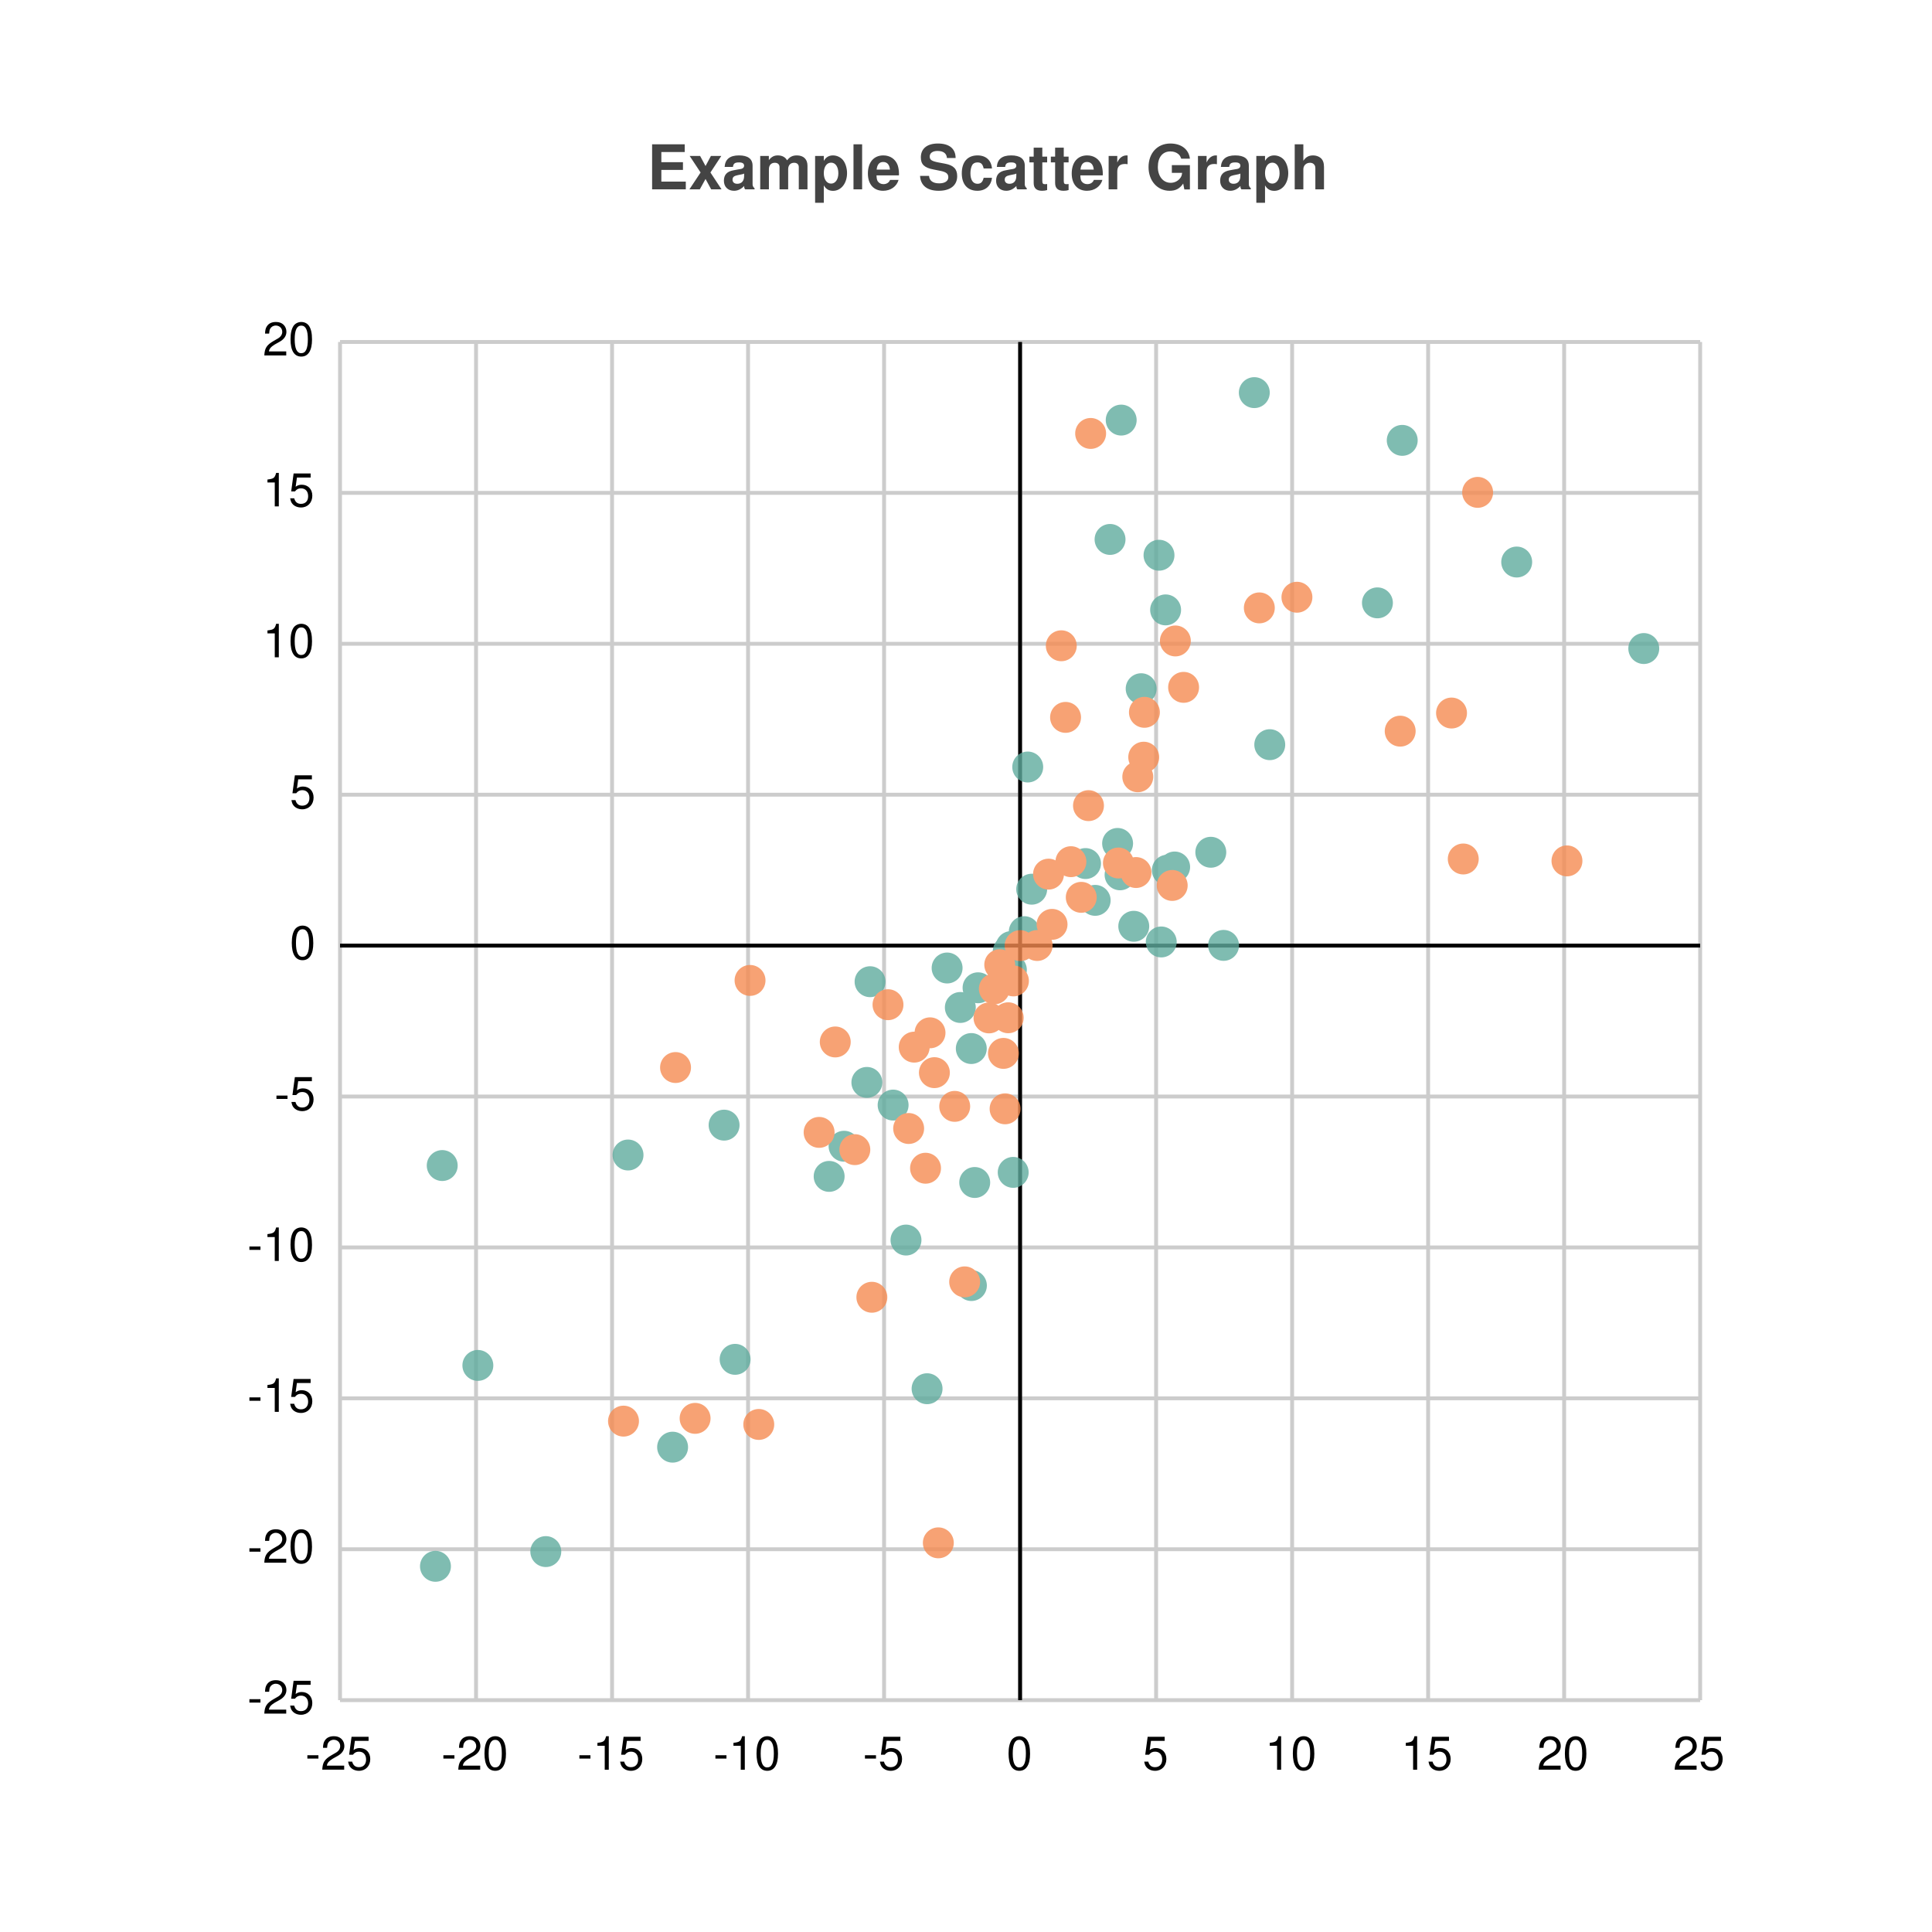
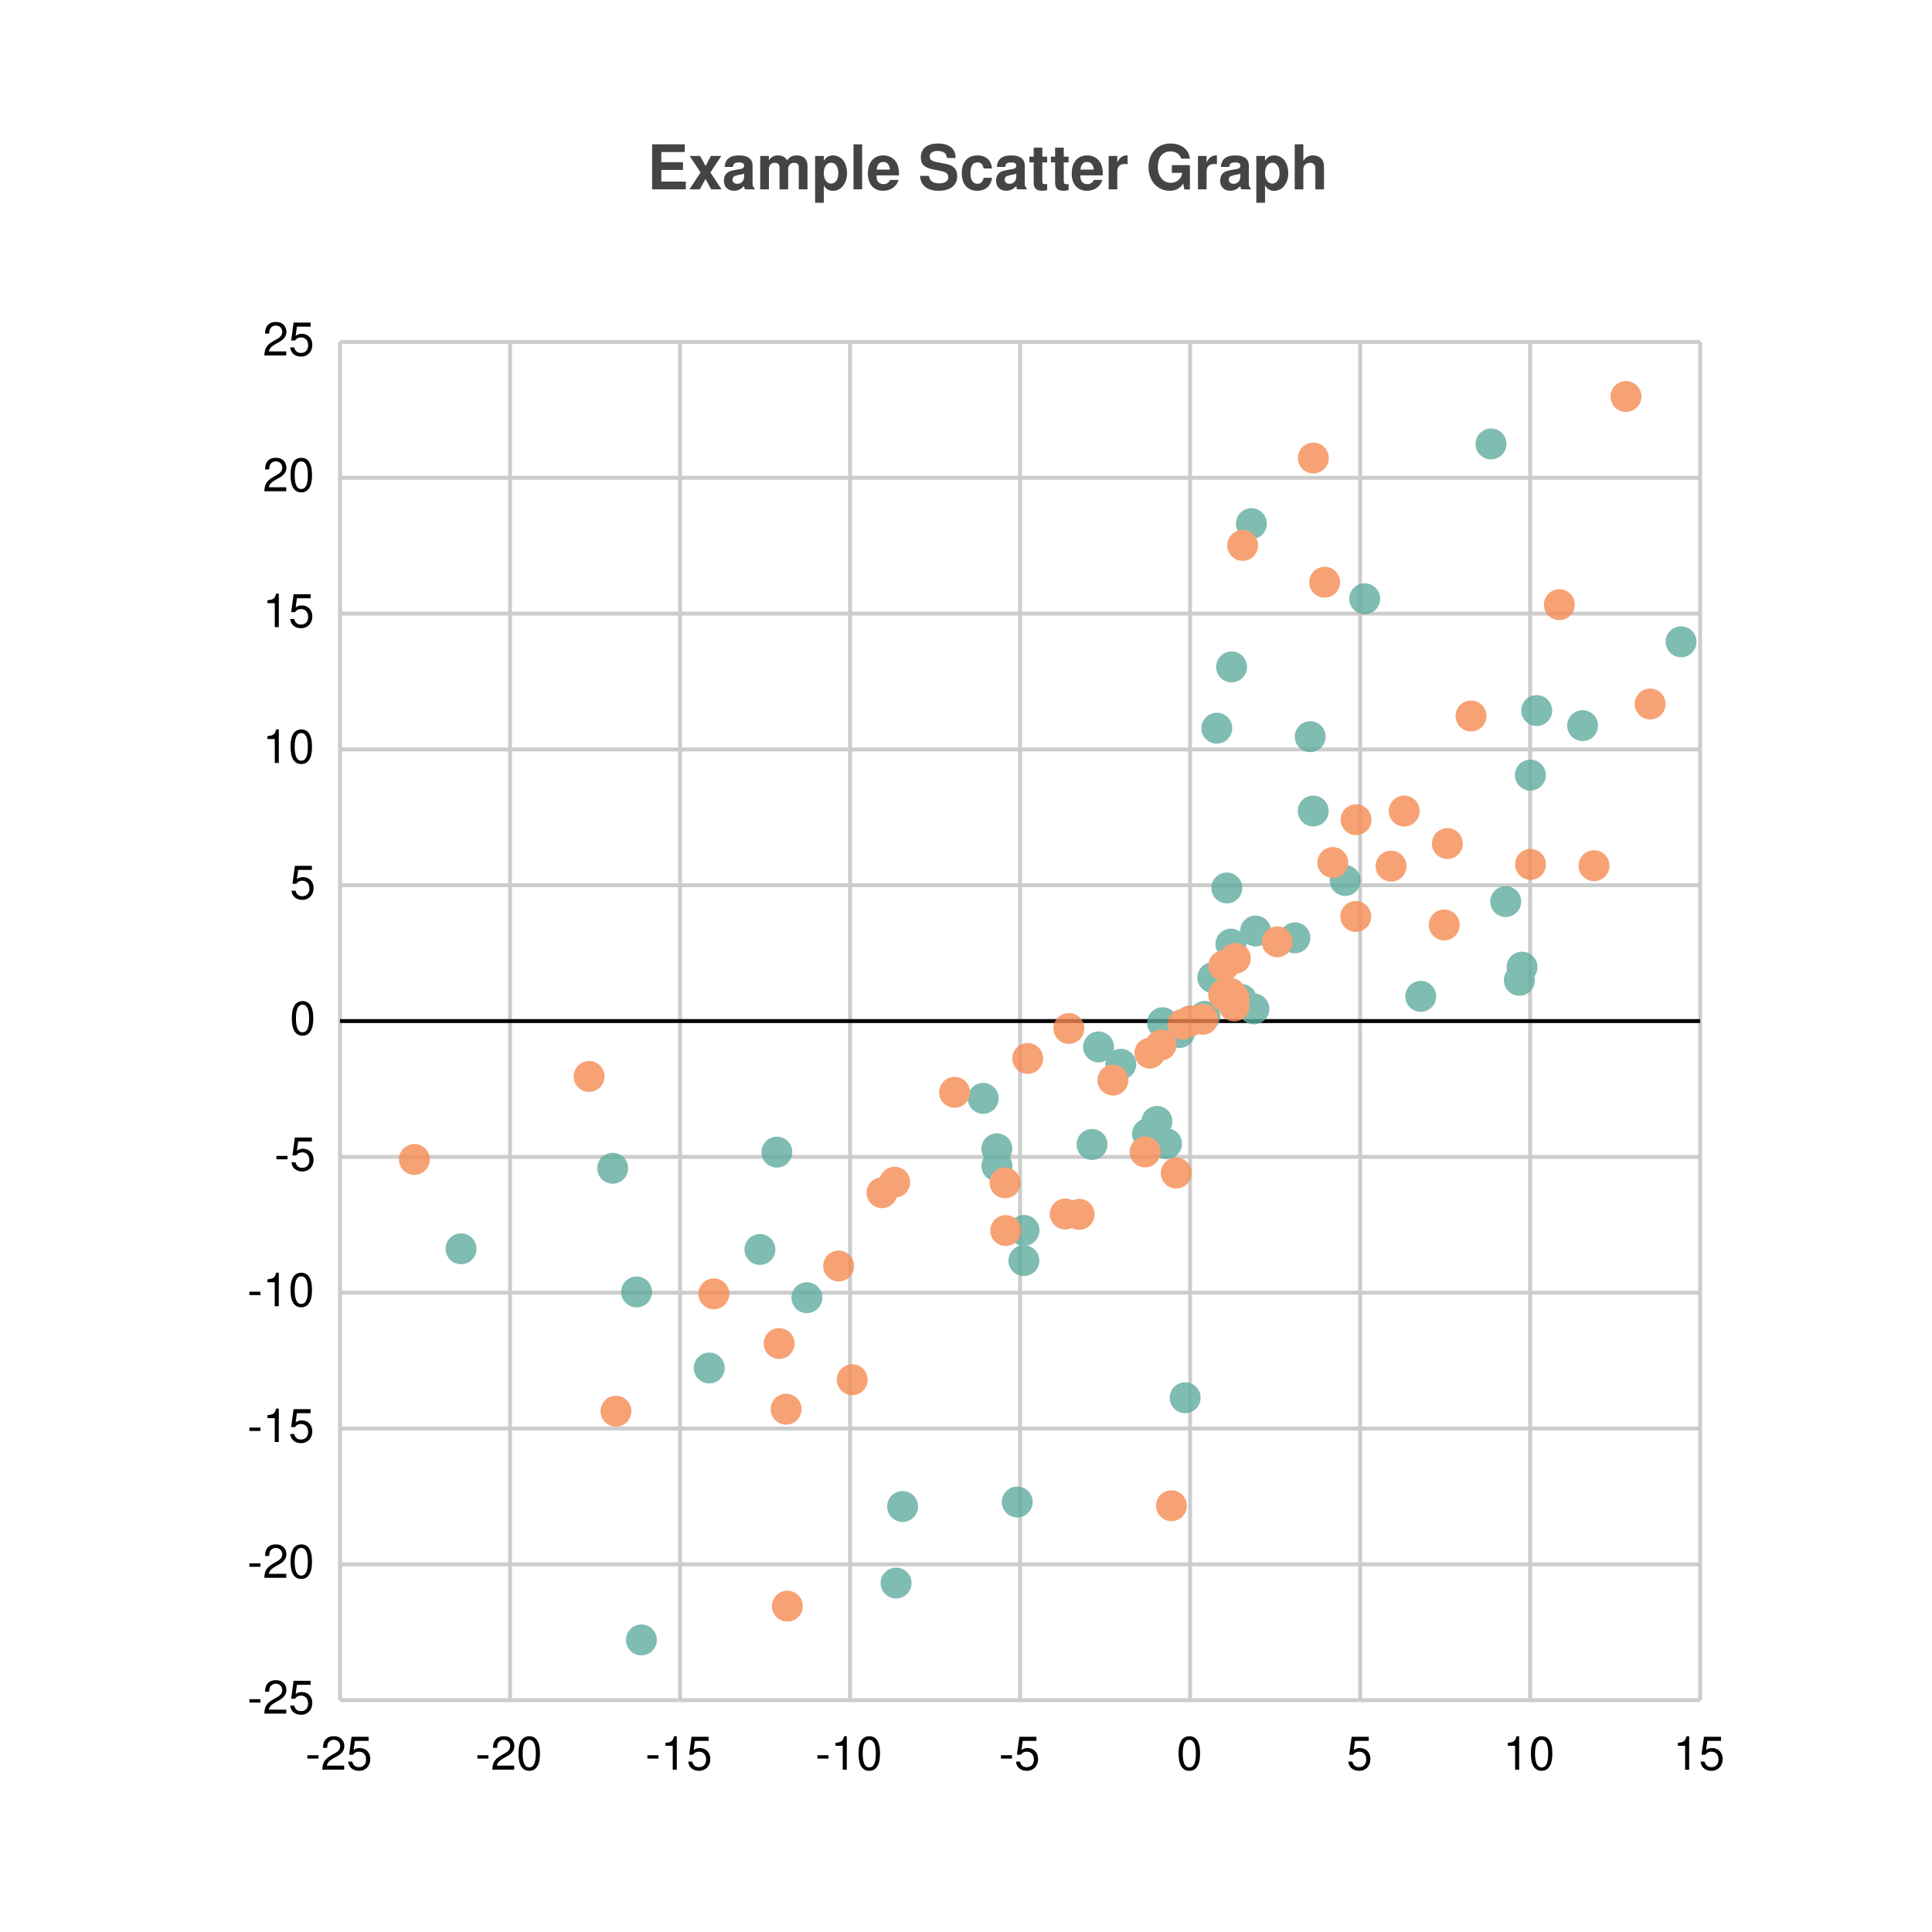
<svg xmlns="http://www.w3.org/2000/svg" width="500" height="500" viewBox="0 0 500 500">
  <path fill="white" d="M0 0 h500 v500 h-500 v-500Z" />
  <text transform="translate(-82.5, 19)" fill="#444444" font-family="Helvetica" font-weight="bold" font-size="16" x="250.0" y="30.0">Example Scatter Graph</text>
  <g>
-     <path stroke="#CCCCCC" stroke-dasharray="None" d="M0 0.0 h352.0 M0 39.056 h352.0 M0 78.111 h352.0 M0 117.167 h352.0 M0 156.222 h352.0 M0 195.278 h352.0 M0 234.333 h352.0 M0 273.389 h352.0 M0 312.444 h352.0 M0 351.5 h352.0 M0 351.5 h352.0" transform="translate(88.0, 88.5)" />
+     <path stroke="#CCCCCC" stroke-dasharray="None" d="M0 0.0 h352.0 M0 35.15 h352.0 M0 70.3 h352.0 M0 105.45 h352.0 M0 140.6 h352.0 M0 175.75 h352.0 M0 210.9 h352.0 M0 246.05 h352.0 M0 281.2 h352.0 M0 316.35 h352.0 M0 351.5 h352.0 M0 351.5 h352.0" transform="translate(88.0, 88.5)" />
    <g font-size="12" font-family="Helvetica" transform="translate(82.0, 88.5)">
-       <text x="0" y="0.0" transform="translate(-14, 3.5)">20</text>
-       <text x="0" y="39.056" transform="translate(-14, 3.5)">15</text>
-       <text x="0" y="78.111" transform="translate(-14, 3.5)">10</text>
-       <text x="0" y="117.167" transform="translate(-7, 3.5)">5</text>
-       <text x="0" y="156.222" transform="translate(-7, 3.5)">0</text>
-       <text x="0" y="195.278" transform="translate(-11, 3.5)">-5</text>
-       <text x="0" y="234.333" transform="translate(-18, 3.5)">-10</text>
-       <text x="0" y="273.389" transform="translate(-18, 3.5)">-15</text>
-       <text x="0" y="312.444" transform="translate(-18, 3.5)">-20</text>
+       <text x="0" y="0.0" transform="translate(-14, 3.5)">25</text>
+       <text x="0" y="35.15" transform="translate(-14, 3.5)">20</text>
+       <text x="0" y="70.3" transform="translate(-14, 3.5)">15</text>
+       <text x="0" y="105.45" transform="translate(-14, 3.5)">10</text>
+       <text x="0" y="140.6" transform="translate(-7, 3.5)">5</text>
+       <text x="0" y="175.75" transform="translate(-7, 3.5)">0</text>
+       <text x="0" y="210.9" transform="translate(-11, 3.5)">-5</text>
+       <text x="0" y="246.05" transform="translate(-18, 3.5)">-10</text>
+       <text x="0" y="281.2" transform="translate(-18, 3.5)">-15</text>
+       <text x="0" y="316.35" transform="translate(-18, 3.5)">-20</text>
      <text x="0" y="351.5" transform="translate(-18, 3.5)">-25</text>
    </g>
  </g>
  <g>
-     <path stroke="#CCCCCC" stroke-dasharray="None" d="M352.0 0 v351.5 M316.8 0 v351.5 M281.6 0 v351.5 M246.4 0 v351.5 M211.2 0 v351.5 M176.0 0 v351.5 M140.8 0 v351.5 M105.6 0 v351.5 M70.4 0 v351.5 M35.2 0 v351.5 M0.0 0 v351.5" transform="translate(88.0, 88.5)" />
+     <path stroke="#CCCCCC" stroke-dasharray="None" d="M352.0 0 v351.5 M308.0 0 v351.5 M264.0 0 v351.5 M220.0 0 v351.5 M176.0 0 v351.5 M132.0 0 v351.5 M88.0 0 v351.5 M44.0 0 v351.5 M0.0 0 v351.5" transform="translate(88.0, 88.5)" />
    <g font-size="12" font-family="Helvetica" transform="translate(88.0, 106.5)">
-       <text x="352.0" y="351.5" transform="translate(-7.0, 0)">25</text>
-       <text x="316.8" y="351.5" transform="translate(-7.0, 0)">20</text>
-       <text x="281.6" y="351.5" transform="translate(-7.0, 0)">15</text>
-       <text x="246.4" y="351.5" transform="translate(-7.0, 0)">10</text>
-       <text x="211.2" y="351.5" transform="translate(-3.5, 0)">5</text>
-       <text x="176.0" y="351.5" transform="translate(-3.5, 0)">0</text>
-       <text x="140.8" y="351.5" transform="translate(-5.5, 0)">-5</text>
-       <text x="105.6" y="351.5" transform="translate(-9.0, 0)">-10</text>
-       <text x="70.4" y="351.5" transform="translate(-9.0, 0)">-15</text>
-       <text x="35.2" y="351.5" transform="translate(-9.0, 0)">-20</text>
+       <text x="352.0" y="351.5" transform="translate(-7.0, 0)">15</text>
+       <text x="308.0" y="351.5" transform="translate(-7.0, 0)">10</text>
+       <text x="264.0" y="351.5" transform="translate(-3.5, 0)">5</text>
+       <text x="220.0" y="351.5" transform="translate(-3.5, 0)">0</text>
+       <text x="176.0" y="351.5" transform="translate(-5.5, 0)">-5</text>
+       <text x="132.0" y="351.5" transform="translate(-9.0, 0)">-10</text>
+       <text x="88.0" y="351.5" transform="translate(-9.0, 0)">-15</text>
+       <text x="44.0" y="351.5" transform="translate(-9.0, 0)">-20</text>
      <text x="0.0" y="351.5" transform="translate(-9.0, 0)">-25</text>
    </g>
  </g>
-   <path transform="translate(88.0, 88.5)" d="M176.0 0 v351.5z M0 156.222 h352.0z" stroke="black" />
+   <path transform="translate(88.0, 88.5)" d="M0 175.75 h352.0z" stroke="black" />
  <g opacity="0.8" transform="translate(-60.0, -60.0) rotate(180, 250.0, 250.0) scale(-1, 1) translate(-352.0, 0)">
    <g fill="#5fab9e">
-       <circle cx="26.447" cy="138.358" r="4" />
-       <circle cx="74.535" cy="141.084" r="4" />
-       <circle cx="24.696" cy="34.638" r="4" />
-       <circle cx="102.245" cy="88.204" r="4" />
-       <circle cx="53.254" cy="38.451" r="4" />
-       <circle cx="35.67" cy="86.632" r="4" />
-       <circle cx="126.582" cy="135.552" r="4" />
-       <circle cx="86.068" cy="65.475" r="4" />
-       <circle cx="151.927" cy="80.599" r="4" />
-       <circle cx="99.394" cy="148.814" r="4" />
-       <circle cx="146.47" cy="119.076" r="4" />
-       <circle cx="163.399" cy="107.305" r="4" />
-       <circle cx="136.345" cy="159.872" r="4" />
-       <circle cx="160.531" cy="179.266" r="4" />
-       <circle cx="174.216" cy="136.59" r="4" />
-       <circle cx="137.173" cy="185.936" r="4" />
-       <circle cx="143.138" cy="154.008" r="4" />
-       <circle cx="164.256" cy="133.973" r="4" />
-       <circle cx="130.444" cy="143.354" r="4" />
-       <circle cx="165.118" cy="184.364" r="4" />
-       <circle cx="157.111" cy="189.483" r="4" />
-       <circle cx="163.37" cy="168.64" r="4" />
-       <circle cx="173.693" cy="195.031" r="4" />
-       <circle cx="172.935" cy="193.812" r="4" />
-       <circle cx="173.742" cy="189.012" r="4" />
-       <circle cx="176.0" cy="195.278" r="4" />
-       <circle cx="177.081" cy="198.888" r="4" />
-       <circle cx="179.001" cy="209.877" r="4" />
-       <circle cx="192.933" cy="216.513" r="4" />
-       <circle cx="195.429" cy="206.989" r="4" />
-       <circle cx="205.418" cy="200.28" r="4" />
-       <circle cx="177.976" cy="241.497" r="4" />
-       <circle cx="215.998" cy="215.623" r="4" />
-       <circle cx="214.102" cy="214.796" r="4" />
-       <circle cx="201.873" cy="213.596" r="4" />
-       <circle cx="201.235" cy="221.719" r="4" />
-       <circle cx="212.529" cy="196.223" r="4" />
-       <circle cx="240.614" cy="247.277" r="4" />
-       <circle cx="213.658" cy="282.161" r="4" />
-       <circle cx="199.281" cy="300.395" r="4" />
-       <circle cx="207.331" cy="261.762" r="4" />
-       <circle cx="225.354" cy="219.435" r="4" />
-       <circle cx="211.95" cy="296.307" r="4" />
-       <circle cx="274.896" cy="326.033" r="4" />
-       <circle cx="304.521" cy="294.546" r="4" />
-       <circle cx="228.658" cy="195.334" r="4" />
-       <circle cx="268.478" cy="283.98" r="4" />
-       <circle cx="236.613" cy="338.391" r="4" />
-       <circle cx="202.166" cy="331.281" r="4" />
-       <circle cx="337.409" cy="272.159" r="4" />
+       <circle cx="143.912" cy="30.302" r="4" />
+       <circle cx="31.311" cy="116.808" r="4" />
+       <circle cx="77.991" cy="15.594" r="4" />
+       <circle cx="108.665" cy="116.641" r="4" />
+       <circle cx="76.756" cy="105.641" r="4" />
+       <circle cx="175.263" cy="51.287" r="4" />
+       <circle cx="145.595" cy="50.119" r="4" />
+       <circle cx="218.72" cy="78.265" r="4" />
+       <circle cx="70.564" cy="137.649" r="4" />
+       <circle cx="113.045" cy="141.834" r="4" />
+       <circle cx="95.552" cy="85.962" r="4" />
+       <circle cx="120.821" cy="104.161" r="4" />
+       <circle cx="176.976" cy="113.752" r="4" />
+       <circle cx="177.015" cy="121.57" r="4" />
+       <circle cx="166.442" cy="155.74" r="4" />
+       <circle cx="169.998" cy="138.258" r="4" />
+       <circle cx="194.615" cy="143.818" r="4" />
+       <circle cx="213.898" cy="144.009" r="4" />
+       <circle cx="169.99" cy="142.696" r="4" />
+       <circle cx="211.411" cy="149.777" r="4" />
+       <circle cx="208.984" cy="146.553" r="4" />
+       <circle cx="196.308" cy="169.053" r="4" />
+       <circle cx="202.073" cy="164.578" r="4" />
+       <circle cx="212.868" cy="175.324" r="4" />
+       <circle cx="217.258" cy="172.779" r="4" />
+       <circle cx="220.0" cy="175.75" r="4" />
+       <circle cx="223.791" cy="176.971" r="4" />
+       <circle cx="236.512" cy="178.885" r="4" />
+       <circle cx="233.28" cy="181.348" r="4" />
+       <circle cx="236.947" cy="199.06" r="4" />
+       <circle cx="247.116" cy="197.291" r="4" />
+       <circle cx="260.128" cy="212.137" r="4" />
+       <circle cx="230.559" cy="195.672" r="4" />
+       <circle cx="229.501" cy="210.191" r="4" />
+       <circle cx="251.86" cy="230.11" r="4" />
+       <circle cx="225.868" cy="187.002" r="4" />
+       <circle cx="301.676" cy="206.667" r="4" />
+       <circle cx="321.57" cy="252.204" r="4" />
+       <circle cx="226.905" cy="251.542" r="4" />
+       <circle cx="308.06" cy="239.404" r="4" />
+       <circle cx="279.684" cy="182.143" r="4" />
+       <circle cx="265.182" cy="285.041" r="4" />
+       <circle cx="347.061" cy="273.91" r="4" />
+       <circle cx="251.078" cy="249.345" r="4" />
+       <circle cx="230.729" cy="267.402" r="4" />
+       <circle cx="305.208" cy="186.303" r="4" />
+       <circle cx="305.901" cy="189.706" r="4" />
+       <circle cx="309.694" cy="256.107" r="4" />
+       <circle cx="235.864" cy="304.483" r="4" />
+       <circle cx="297.875" cy="325.106" r="4" />
    </g>
    <g fill="#f58b51">
-       <circle cx="73.363" cy="72.214" r="4" />
-       <circle cx="148.597" cy="169.003" r="4" />
-       <circle cx="154.839" cy="40.713" r="4" />
-       <circle cx="137.637" cy="104.272" r="4" />
-       <circle cx="91.893" cy="72.93" r="4" />
-       <circle cx="159.078" cy="153.674" r="4" />
-       <circle cx="108.37" cy="71.355" r="4" />
-       <circle cx="133.23" cy="142.474" r="4" />
-       <circle cx="106.112" cy="186.267" r="4" />
-       <circle cx="86.829" cy="163.724" r="4" />
-       <circle cx="153.822" cy="162.4" r="4" />
-       <circle cx="147.157" cy="147.946" r="4" />
-       <circle cx="161.654" cy="108.255" r="4" />
-       <circle cx="152.691" cy="172.706" r="4" />
-       <circle cx="141.814" cy="179.984" r="4" />
-       <circle cx="151.527" cy="137.664" r="4" />
-       <circle cx="128.164" cy="170.342" r="4" />
-       <circle cx="123.986" cy="146.94" r="4" />
-       <circle cx="172.117" cy="153.039" r="4" />
-       <circle cx="167.952" cy="176.568" r="4" />
-       <circle cx="174.279" cy="186.138" r="4" />
-       <circle cx="171.694" cy="167.384" r="4" />
-       <circle cx="172.926" cy="176.603" r="4" />
-       <circle cx="169.336" cy="184.09" r="4" />
-       <circle cx="170.733" cy="190.335" r="4" />
-       <circle cx="176.0" cy="195.278" r="4" />
-       <circle cx="180.418" cy="195.305" r="4" />
-       <circle cx="184.272" cy="200.774" r="4" />
-       <circle cx="189.152" cy="216.997" r="4" />
-       <circle cx="201.446" cy="216.657" r="4" />
-       <circle cx="191.829" cy="207.77" r="4" />
-       <circle cx="205.999" cy="214.19" r="4" />
-       <circle cx="193.701" cy="231.503" r="4" />
-       <circle cx="206.458" cy="238.969" r="4" />
-       <circle cx="207.996" cy="244.042" r="4" />
-       <circle cx="218.316" cy="262.114" r="4" />
-       <circle cx="208.175" cy="255.653" r="4" />
-       <circle cx="247.646" cy="285.436" r="4" />
-       <circle cx="216.182" cy="274.123" r="4" />
-       <circle cx="237.913" cy="282.678" r="4" />
-       <circle cx="187.766" cy="254.343" r="4" />
-       <circle cx="215.368" cy="210.847" r="4" />
-       <circle cx="287.655" cy="255.468" r="4" />
-       <circle cx="194.257" cy="327.824" r="4" />
-       <circle cx="294.41" cy="312.574" r="4" />
-       <circle cx="183.356" cy="213.774" r="4" />
-       <circle cx="317.528" cy="217.201" r="4" />
-       <circle cx="274.368" cy="250.778" r="4" />
-       <circle cx="290.691" cy="217.695" r="4" />
-       <circle cx="186.661" cy="272.875" r="4" />
+       <circle cx="132.557" cy="82.929" r="4" />
+       <circle cx="140.257" cy="131.326" r="4" />
+       <circle cx="19.235" cy="139.935" r="4" />
+       <circle cx="115.773" cy="24.339" r="4" />
+       <circle cx="215.171" cy="50.324" r="4" />
+       <circle cx="64.449" cy="161.418" r="4" />
+       <circle cx="71.407" cy="74.791" r="4" />
+       <circle cx="115.442" cy="75.299" r="4" />
+       <circle cx="172.277" cy="121.537" r="4" />
+       <circle cx="96.749" cy="105.149" r="4" />
+       <circle cx="159.044" cy="157.313" r="4" />
+       <circle cx="129.039" cy="112.361" r="4" />
+       <circle cx="113.633" cy="92.3" r="4" />
+       <circle cx="187.68" cy="125.811" r="4" />
+       <circle cx="191.287" cy="125.726" r="4" />
+       <circle cx="177.971" cy="166.073" r="4" />
+       <circle cx="143.548" cy="134.044" r="4" />
+       <circle cx="212.491" cy="169.541" r="4" />
+       <circle cx="216.397" cy="136.42" r="4" />
+       <circle cx="172.105" cy="133.88" r="4" />
+       <circle cx="208.342" cy="141.879" r="4" />
+       <circle cx="188.624" cy="173.833" r="4" />
+       <circle cx="200.017" cy="160.469" r="4" />
+       <circle cx="209.589" cy="167.454" r="4" />
+       <circle cx="218.141" cy="174.929" r="4" />
+       <circle cx="220.0" cy="175.75" r="4" />
+       <circle cx="223.282" cy="176.21" r="4" />
+       <circle cx="228.684" cy="182.534" r="4" />
+       <circle cx="231.705" cy="191.972" r="4" />
+       <circle cx="228.682" cy="190.054" r="4" />
+       <circle cx="231.39" cy="179.631" r="4" />
+       <circle cx="272.007" cy="215.842" r="4" />
+       <circle cx="256.931" cy="216.774" r="4" />
+       <circle cx="230.404" cy="182.929" r="4" />
+       <circle cx="231.361" cy="181.735" r="4" />
+       <circle cx="262.878" cy="202.808" r="4" />
+       <circle cx="275.403" cy="230.103" r="4" />
+       <circle cx="308.096" cy="216.294" r="4" />
+       <circle cx="286.579" cy="221.684" r="4" />
+       <circle cx="324.544" cy="215.959" r="4" />
+       <circle cx="242.54" cy="196.266" r="4" />
+       <circle cx="262.949" cy="227.862" r="4" />
+       <circle cx="339.05" cy="257.803" r="4" />
+       <circle cx="292.7" cy="254.702" r="4" />
+       <circle cx="315.559" cy="283.51" r="4" />
+       <circle cx="254.815" cy="289.32" r="4" />
+       <circle cx="285.77" cy="200.626" r="4" />
+       <circle cx="233.599" cy="298.85" r="4" />
+       <circle cx="251.888" cy="321.462" r="4" />
+       <circle cx="332.799" cy="337.383" r="4" />
    </g>
  </g>
</svg>
